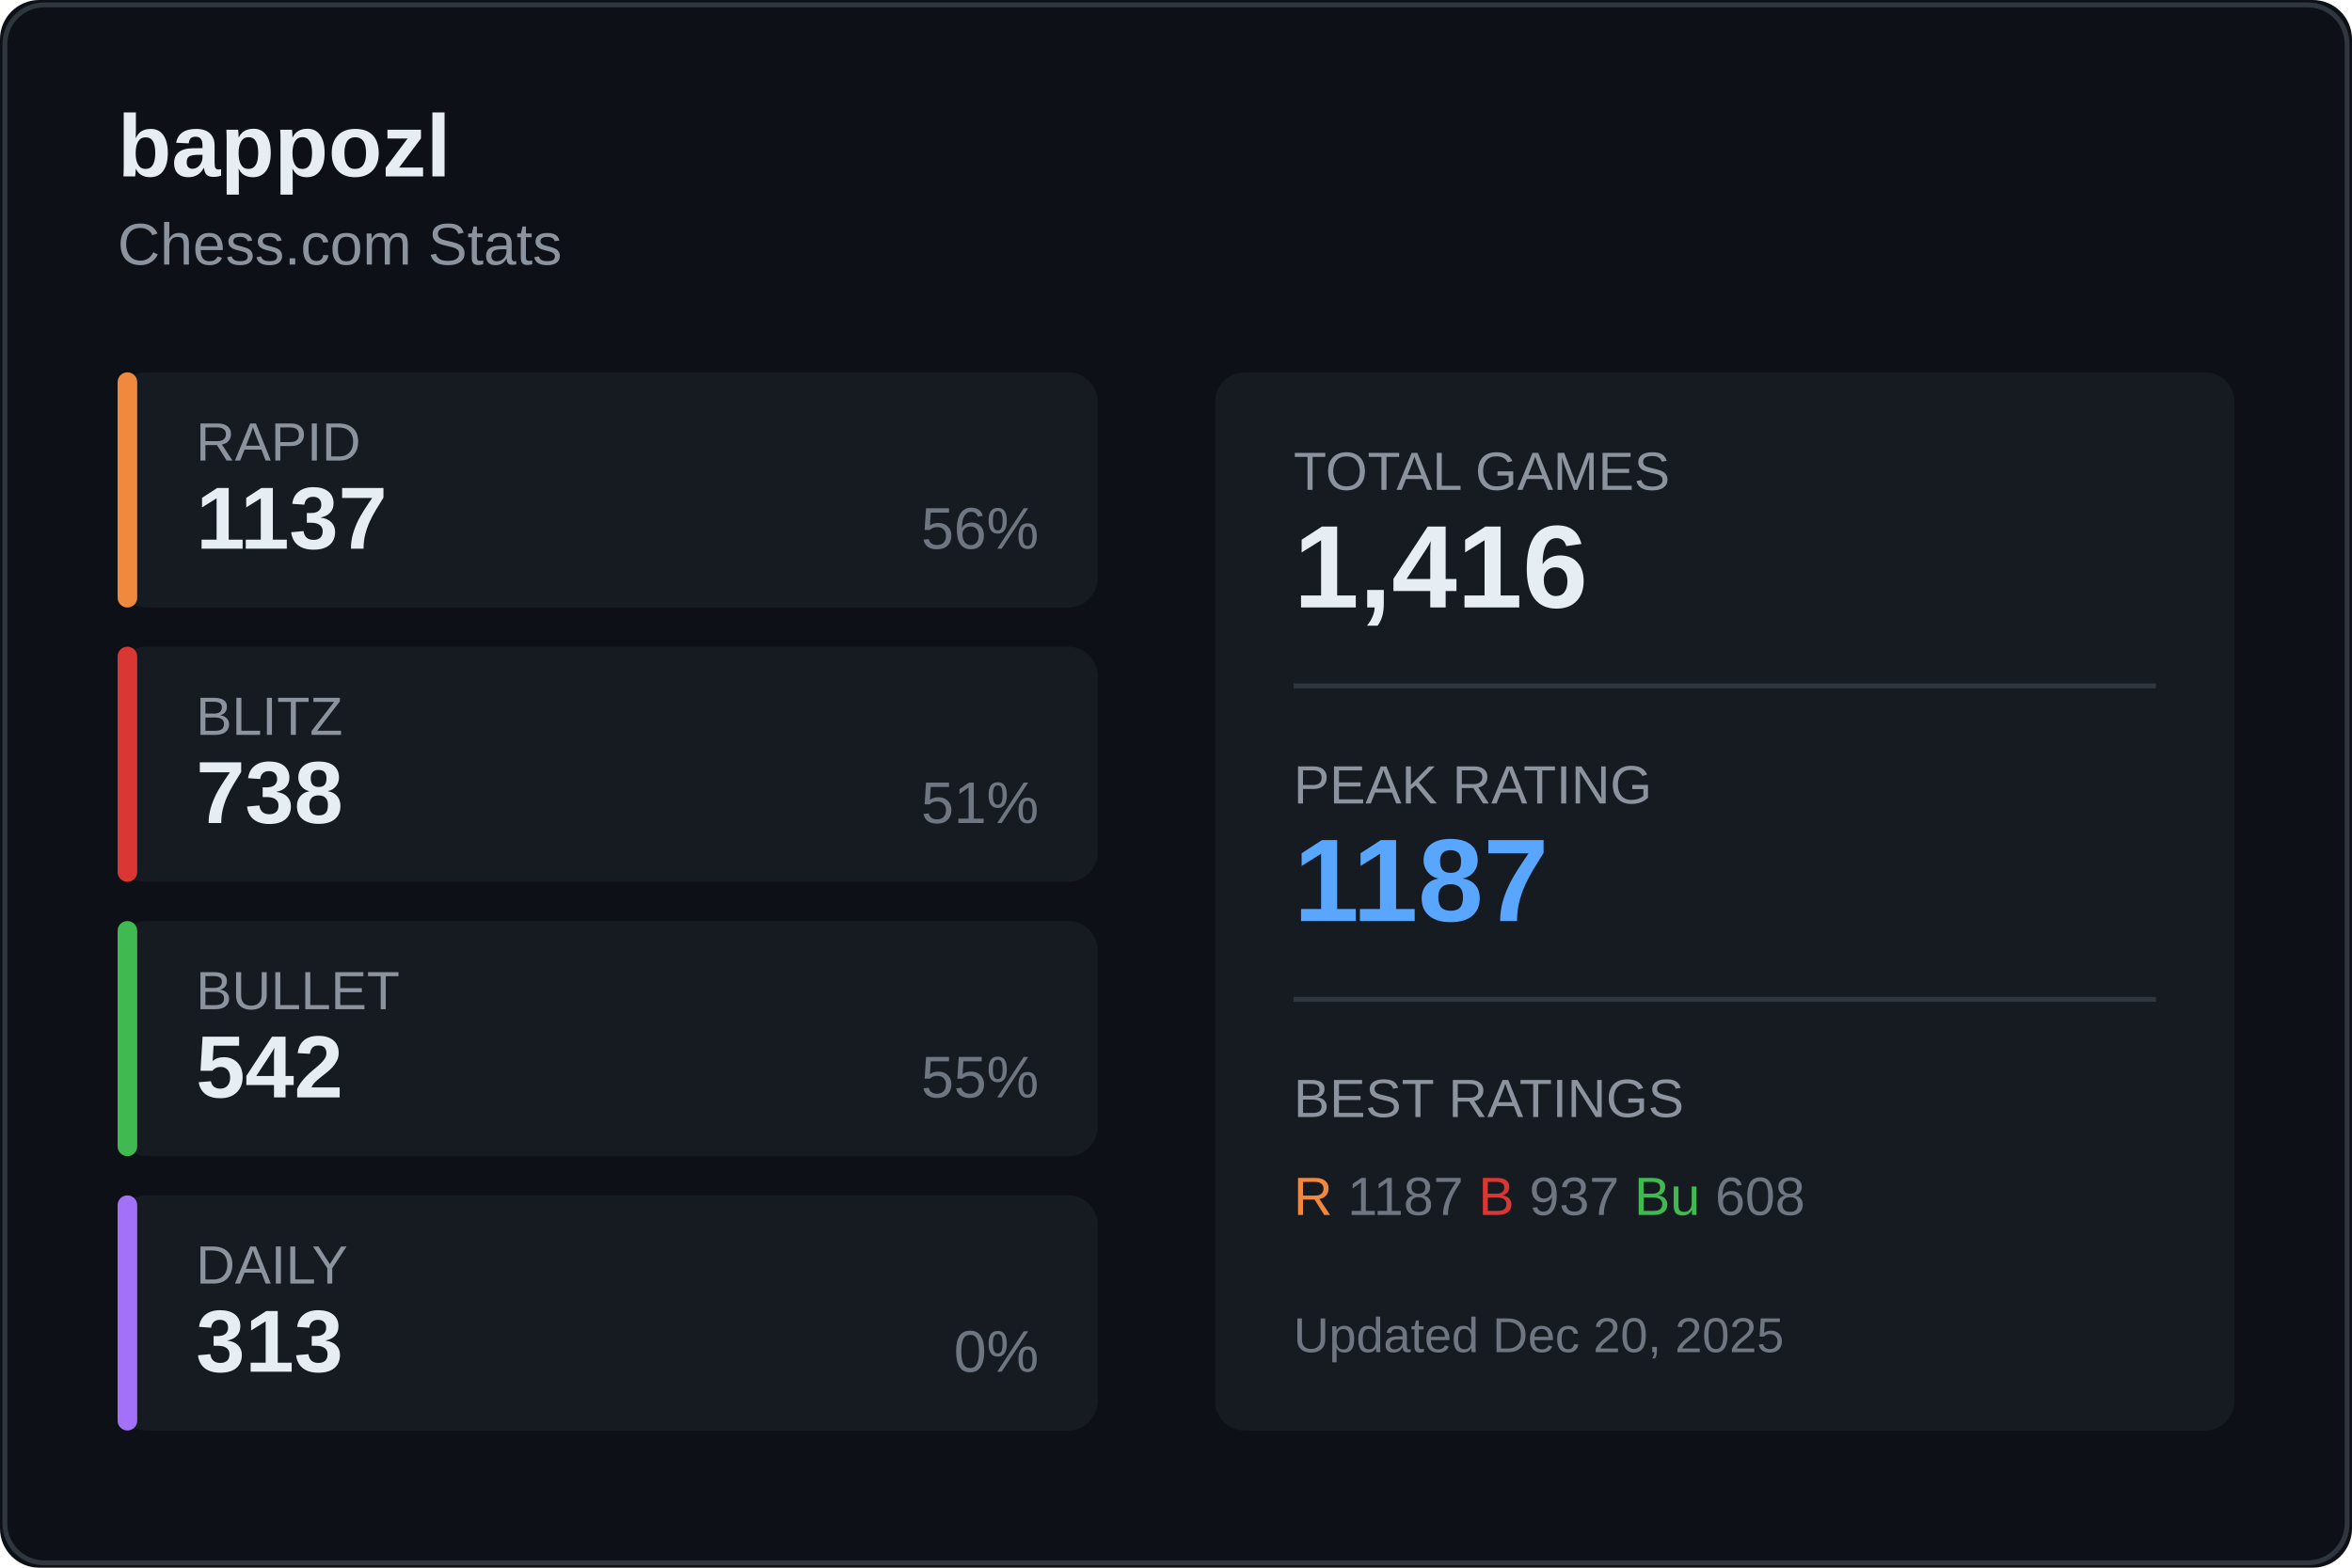
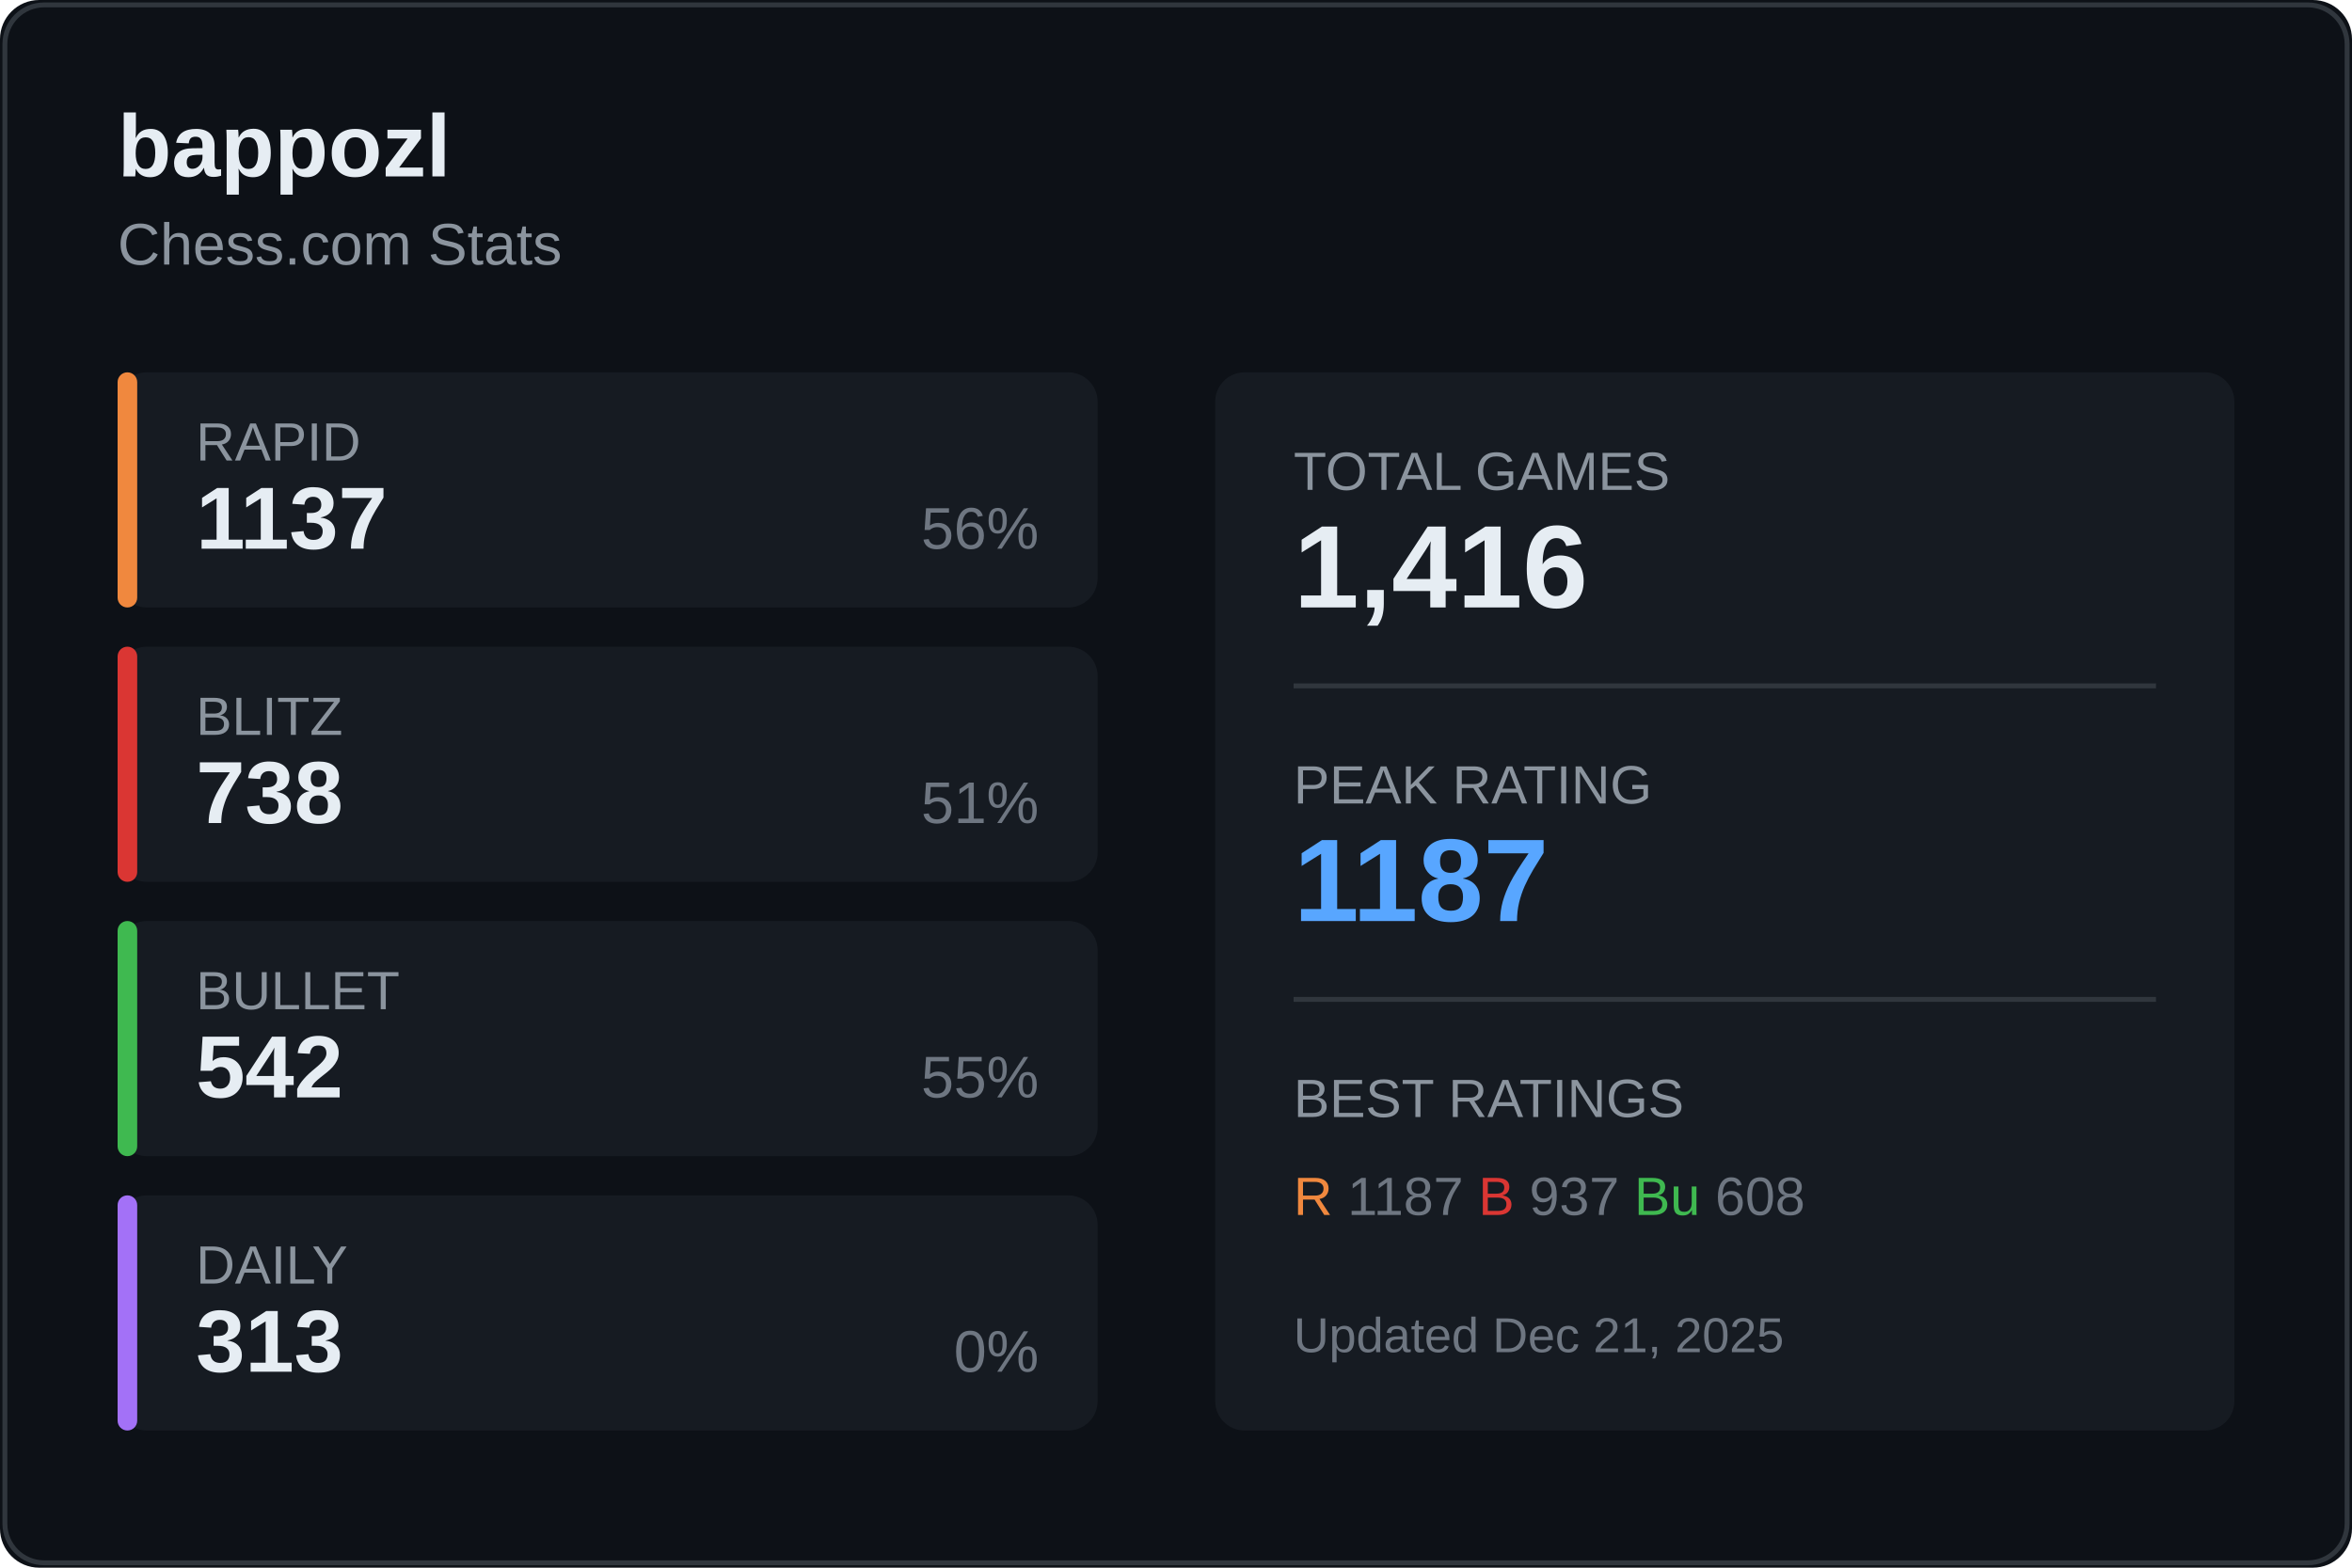
<svg xmlns="http://www.w3.org/2000/svg" width="480" height="320">
  <rect width="480" height="320" fill="#0d1117" rx="8" />
  <rect x="1" y="1" width="478" height="318" fill="none" stroke="#30363d" rx="8" />
  <text x="24" y="36" fill="#e6edf3" font-size="18" font-weight="600" font-family="Segoe UI, Arial, sans-serif">
    bappozl
  </text>
  <text x="24" y="54" fill="#8b949e" font-size="12" font-family="Segoe UI, Arial, sans-serif">
    Chess.com Stats
  </text>
  <g transform="translate(24, 76)">
    <rect width="200" height="48" fill="#161b22" rx="6" />
    <rect width="4" height="48" fill="#f0883e" rx="2" />
    <text x="16" y="18" fill="#8b949e" font-size="11" font-family="Segoe UI, Arial, sans-serif">RAPID</text>
    <text x="16" y="36" fill="#e6edf3" font-size="18" font-weight="600" font-family="Segoe UI, Arial, sans-serif">1137</text>
    <text x="188" y="36" fill="#6e7681" font-size="12" font-family="Segoe UI, Arial, sans-serif" text-anchor="end">56%</text>
  </g>
  <g transform="translate(24, 132)">
    <rect width="200" height="48" fill="#161b22" rx="6" />
    <rect width="4" height="48" fill="#da3633" rx="2" />
    <text x="16" y="18" fill="#8b949e" font-size="11" font-family="Segoe UI, Arial, sans-serif">BLITZ</text>
    <text x="16" y="36" fill="#e6edf3" font-size="18" font-weight="600" font-family="Segoe UI, Arial, sans-serif">738</text>
    <text x="188" y="36" fill="#6e7681" font-size="12" font-family="Segoe UI, Arial, sans-serif" text-anchor="end">51%</text>
  </g>
  <g transform="translate(24, 188)">
    <rect width="200" height="48" fill="#161b22" rx="6" />
    <rect width="4" height="48" fill="#3fb950" rx="2" />
    <text x="16" y="18" fill="#8b949e" font-size="11" font-family="Segoe UI, Arial, sans-serif">BULLET</text>
    <text x="16" y="36" fill="#e6edf3" font-size="18" font-weight="600" font-family="Segoe UI, Arial, sans-serif">542</text>
    <text x="188" y="36" fill="#6e7681" font-size="12" font-family="Segoe UI, Arial, sans-serif" text-anchor="end">55%</text>
  </g>
  <g transform="translate(24, 244)">
    <rect width="200" height="48" fill="#161b22" rx="6" />
    <rect width="4" height="48" fill="#a371f7" rx="2" />
    <text x="16" y="18" fill="#8b949e" font-size="11" font-family="Segoe UI, Arial, sans-serif">DAILY</text>
    <text x="16" y="36" fill="#e6edf3" font-size="18" font-weight="600" font-family="Segoe UI, Arial, sans-serif">313</text>
    <text x="188" y="36" fill="#6e7681" font-size="12" font-family="Segoe UI, Arial, sans-serif" text-anchor="end">0%</text>
  </g>
  <g transform="translate(248, 76)">
    <rect width="208" height="216" fill="#161b22" rx="6" />
    <text x="16" y="24" fill="#8b949e" font-size="11" font-family="Segoe UI, Arial, sans-serif">TOTAL GAMES</text>
    <text x="16" y="48" fill="#e6edf3" font-size="24" font-weight="600" font-family="Segoe UI, Arial, sans-serif">1,416</text>
    <line x1="16" y1="64" x2="192" y2="64" stroke="#30363d" />
    <text x="16" y="88" fill="#8b949e" font-size="11" font-family="Segoe UI, Arial, sans-serif">PEAK RATING</text>
    <text x="16" y="112" fill="#58a6ff" font-size="24" font-weight="600" font-family="Segoe UI, Arial, sans-serif">1187</text>
    <line x1="16" y1="128" x2="192" y2="128" stroke="#30363d" />
    <text x="16" y="152" fill="#8b949e" font-size="11" font-family="Segoe UI, Arial, sans-serif">BEST RATINGS</text>
    <text x="16" y="172" fill="#6e7681" font-size="11" font-family="Segoe UI, Arial, sans-serif">
      <tspan fill="#f0883e">R</tspan> 1187
      <tspan fill="#da3633">B</tspan> 937
      <tspan fill="#3fb950">Bu</tspan> 608
    </text>
    <text x="16" y="200" fill="#6e7681" font-size="10" font-family="Segoe UI, Arial, sans-serif">
-       Updated Dec 20, 2025
+       Updated Dec 21, 2025
    </text>
  </g>
</svg>
